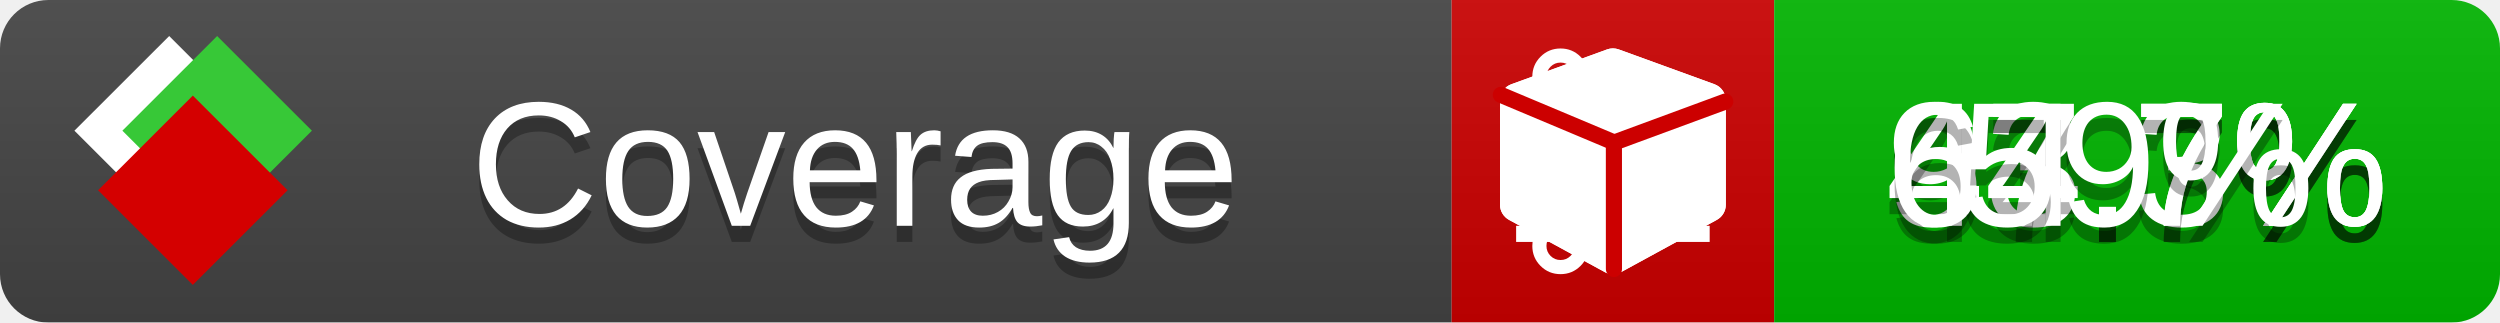
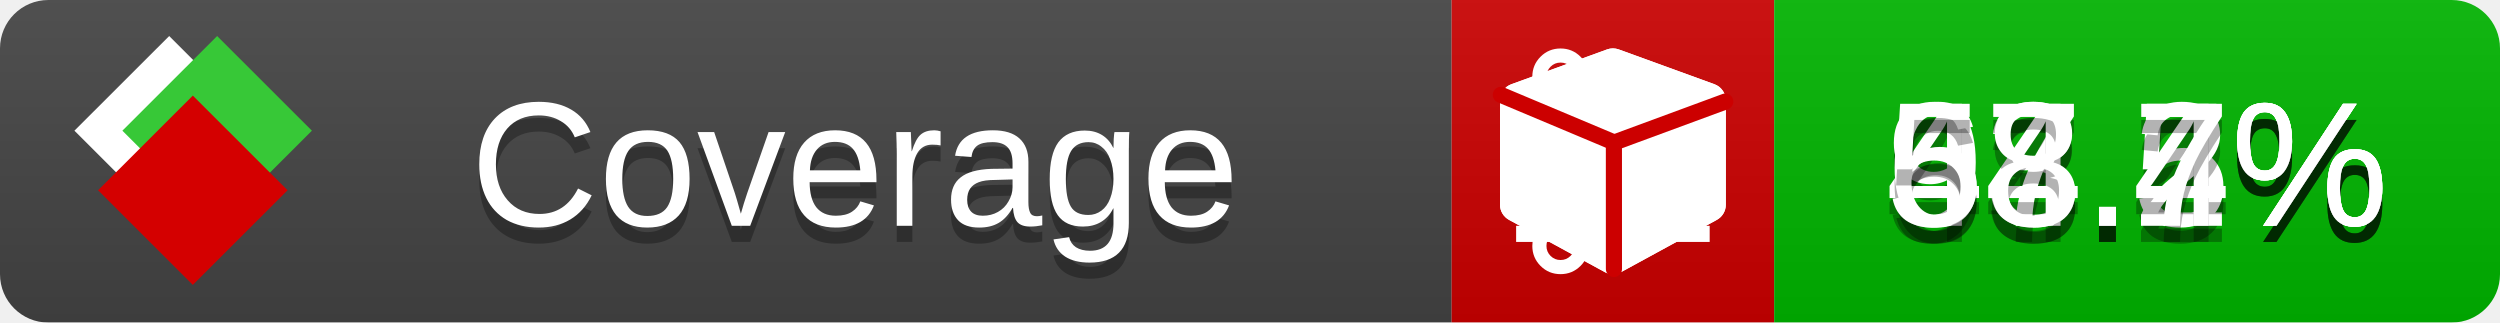
<svg xmlns="http://www.w3.org/2000/svg" xmlns:xlink="http://www.w3.org/1999/xlink" width="155" height="20">
  <style type="text/css">
          
            @keyframes fade1 {
                0% { visibility: visible; opacity: 1; }
               23% { visibility: visible; opacity: 1; }
               25% { visibility: hidden; opacity: 0; }
               48% { visibility: hidden; opacity: 0; }
               50% { visibility: hidden; opacity: 0; }
               73% { visibility: hidden; opacity: 0; }
               75% { visibility: hidden; opacity: 0; }
               98% { visibility: hidden; opacity: 0; }
              100% { visibility: visible; opacity: 1; }
            }
            @keyframes fade2 {
                0% { visibility: hidden; opacity: 0; }
               23% { visibility: hidden; opacity: 0; }
               25% { visibility: visible; opacity: 1; }
               48% { visibility: visible; opacity: 1; }
               50% { visibility: hidden; opacity: 0; }
               73% { visibility: hidden; opacity: 0; }
               75% { visibility: hidden; opacity: 0; }
               98% { visibility: hidden; opacity: 0; }
              100% { visibility: hidden; opacity: 0; }
            }
            @keyframes fade3 {
                0% { visibility: hidden; opacity: 0; }
               23% { visibility: hidden; opacity: 0; }
               25% { visibility: hidden; opacity: 0; }
               48% { visibility: hidden; opacity: 0; }
               50% { visibility: visible; opacity: 1; }
               73% { visibility: visible; opacity: 1; }
               75% { visibility: hidden; opacity: 0; }
               98% { visibility: hidden; opacity: 0; }
              100% { visibility: hidden; opacity: 0; }
            }
            @keyframes fade4 {
                0% { visibility: hidden; opacity: 0; }
               23% { visibility: hidden; opacity: 0; }
               25% { visibility: hidden; opacity: 0; }
               48% { visibility: hidden; opacity: 0; }
               50% { visibility: hidden; opacity: 0; }
               73% { visibility: hidden; opacity: 0; }
               75% { visibility: visible; opacity: 1; }
               98% { visibility: visible; opacity: 1; }
              100% { visibility: hidden; opacity: 0; }
            }
            .linecoverage {
                animation-duration: 15s;
                animation-name: fade1;
                animation-iteration-count: infinite;
            }
            .branchcoverage {
                animation-duration: 15s;
                animation-name: fade2;
                animation-iteration-count: infinite;
            }
            .methodcoverage {
                animation-duration: 15s;
                animation-name: fade3;
                animation-iteration-count: infinite;
            }
            .fullmethodcoverage {
                animation-duration: 15s;
                animation-name: fade4;
                animation-iteration-count: infinite;
            }
          
    </style>
  <defs>
    <linearGradient id="gradient" x2="0" y2="100%">
      <stop offset="0" stop-color="#bbb" stop-opacity=".1" />
      <stop offset="1" stop-opacity=".1" />
    </linearGradient>
    <linearGradient id="c">
      <stop offset="0" stop-color="#d40000" />
      <stop offset="1" stop-color="#ff2a2a" />
    </linearGradient>
    <linearGradient id="a">
      <stop offset="0" stop-color="#e0e0de" />
      <stop offset="1" stop-color="#fff" />
    </linearGradient>
    <linearGradient id="b">
      <stop offset="0" stop-color="#37c837" />
      <stop offset="1" stop-color="#217821" />
    </linearGradient>
    <linearGradient xlink:href="#a" id="e" x1="106.44" x2="69.96" y1="-11.96" y2="-46.84" gradientTransform="matrix(-.8426 -.00045 -.00045 -.8426 -94.27 -75.82)" gradientUnits="userSpaceOnUse" />
    <linearGradient xlink:href="#b" id="f" x1="56.19" x2="77.97" y1="-23.45" y2="10.62" gradientTransform="matrix(.8426 .00045 .00045 .8426 94.27 75.82)" gradientUnits="userSpaceOnUse" />
    <linearGradient xlink:href="#c" id="g" x1="79.98" x2="132.9" y1="10.79" y2="10.79" gradientTransform="matrix(.8426 .00045 .00045 .8426 94.27 75.82)" gradientUnits="userSpaceOnUse" />
    <mask id="mask">
      <rect width="155" height="20" rx="3" fill="#fff" />
    </mask>
    <g id="icon" transform="matrix(.04486 0 0 .04481 -.48 -.63)">
      <rect width="52.92" height="52.92" x="-109.72" y="-27.13" fill="url(#e)" transform="rotate(-135)" />
      <rect width="52.92" height="52.92" x="70.19" y="-39.18" fill="url(#f)" transform="rotate(45)" />
      <rect width="52.92" height="52.92" x="80.05" y="-15.74" fill="url(#g)" transform="rotate(45)" />
    </g>
  </defs>
  <g mask="url(#mask)">
    <rect x="0" y="0" width="90" height="20" fill="#444" />
    <rect x="90" y="0" width="20" height="20" fill="#c00" />
    <rect x="110" y="0" width="45" height="20" fill="#00B600" />
    <rect x="0" y="0" width="155" height="20" fill="url(#gradient)" />
  </g>
  <g>
    <path class="linecoverage" stroke="#fff" d="M94 6.5 h12 M94 10.5 h12 M94 14.5 h12" />
    <path class="branchcoverage" fill="#fff" d="m 97.628,15.247 q 0,-0.364 -0.255,-0.619 -0.255,-0.255 -0.619,-0.255 -0.364,0 -0.619,0.255 -0.255,0.255 -0.255,0.619 0,0.364 0.255,0.619 0.255,0.255 0.619,0.255 0.364,0 0.619,-0.255 0.255,-0.255 0.255,-0.619 z m 0,-10.493 q 0,-0.364 -0.255,-0.619 -0.255,-0.255 -0.619,-0.255 -0.364,0 -0.619,0.255 -0.255,0.255 -0.255,0.619 0,0.364 0.255,0.619 0.255,0.255 0.619,0.255 0.364,0 0.619,-0.255 0.255,-0.255 0.255,-0.619 z m 5.83,1.166 q 0,-0.364 -0.255,-0.619 -0.255,-0.255 -0.619,-0.255 -0.364,0 -0.619,0.255 -0.255,0.255 -0.255,0.619 0,0.364 0.255,0.619 0.255,0.255 0.619,0.255 0.364,0 0.619,-0.255 0.255,-0.255 0.255,-0.619 z m 0.874,0 q 0,0.474 -0.237,0.879 -0.237,0.405 -0.638,0.633 -0.018,2.614 -2.059,3.771 -0.619,0.346 -1.849,0.738 -1.166,0.364 -1.544,0.647 -0.378,0.282 -0.378,0.911 l 0,0.237 q 0.401,0.228 0.638,0.633 0.237,0.405 0.237,0.879 0,0.729 -0.51,1.239 -0.51,0.51 -1.239,0.51 -0.729,0 -1.239,-0.51 -0.51,-0.51 -0.51,-1.239 0,-0.474 0.237,-0.879 0.237,-0.405 0.638,-0.633 l 0,-7.469 q -0.401,-0.228 -0.638,-0.633 -0.237,-0.405 -0.237,-0.879 0,-0.729 0.51,-1.239 0.51,-0.51 1.239,-0.51 0.729,0 1.239,0.51 0.51,0.51 0.51,1.239 0,0.474 -0.237,0.879 -0.237,0.405 -0.638,0.633 l 0,4.527 q 0.492,-0.237 1.403,-0.519 0.501,-0.155 0.797,-0.269 0.296,-0.114 0.642,-0.282 0.346,-0.169 0.537,-0.36 0.191,-0.191 0.369,-0.465 0.178,-0.273 0.255,-0.633 0.077,-0.36 0.077,-0.833 -0.401,-0.228 -0.638,-0.633 -0.237,-0.405 -0.237,-0.879 0,-0.729 0.51,-1.239 0.51,-0.51 1.239,-0.51 0.729,0 1.239,0.51 0.51,0.51 0.51,1.239 z" />
    <path class="methodcoverage" fill="#fff" d="m 100.538,15.629 5.385,-2.936 v -5.351 l -5.385,1.96 z M 100,8.351 105.873,6.214 100,4.077 94.127,6.214 Z m 7,-2.12 v 6.462 q 0,0.294 -0.151,0.547 -0.151,0.252 -0.412,0.395 l -5.923,3.231 q -0.236,0.135 -0.513,0.135 -0.278,0 -0.513,-0.135 l -5.923,-3.231 Q 93.303,13.492 93.151,13.239 93,12.987 93,12.692 v -6.462 q 0,-0.337 0.194,-0.614 0.194,-0.278 0.513,-0.395 l 5.923,-2.154 q 0.185,-0.067 0.37,-0.067 0.185,0 0.37,0.067 l 5.923,2.154 q 0.32,0.118 0.513,0.395 Q 107,5.894 107,6.231 Z" />
    <path class="fullmethodcoverage" fill="#fff" d="m 107,6.231 v 6.462 c 0,0.196 -0.051,0.379 -0.151,0.547 -0.101,0.168 -0.238,0.3 -0.412,0.395 l -5.923,3.231 c -0.157,0.09 -0.328,0.135 -0.513,0.135 -0.185,0 -0.356,-0.045 -0.513,-0.135 l -5.923,-3.231 C 93.39,13.539 93.252,13.407 93.151,13.239 93.05,13.071 93,12.889 93,12.692 v -6.462 c 0,-0.224 0.065,-0.429 0.194,-0.614 0.129,-0.185 0.3,-0.317 0.513,-0.395 l 5.923,-2.154 c 0.123,-0.045 0.247,-0.067 0.37,-0.067 0.123,0 0.247,0.022 0.37,0.067 l 5.923,2.154 c 0.213,0.079 0.384,0.21 0.513,0.395 0.129,0.185 0.194,0.39 0.194,0.614 z" />
    <path class="fullmethodcoverage" style="fill:none;stroke:#cc0000;stroke-width:1;stroke-linecap:round;stroke-dasharray:none;stroke-opacity:1" d="m 100.064,16.677 -0.002,-7.833 6.906,-2.547" />
    <path class="fullmethodcoverage" style="fill:none;stroke:#cc0000;stroke-width:1;stroke-linecap:round;stroke-dasharray:none;stroke-opacity:1" d="M 99.914,8.765 93.052,5.882" />
  </g>
  <g fill="#fff" text-anchor="middle" font-family="Verdana,Arial,Geneva,sans-serif" font-size="11">
    <a xlink:href="https://github.com/danielpalme/ReportGenerator" target="_top">
      <use xlink:href="#icon" transform="translate(3,1) scale(3.5)" />
    </a>
    <text x="53" y="15" fill="#010101" fill-opacity=".3">Coverage</text>
    <text x="53" y="14" fill="#fff">Coverage</text>
-     <text class="linecoverage" x="132.5" y="15" fill="#010101" fill-opacity=".3">93.7%</text>
-     <text class="linecoverage" x="132.5" y="14">93.7%</text>
-     <text class="branchcoverage" x="132.5" y="15" fill="#010101" fill-opacity=".3">47.3%</text>
-     <text class="branchcoverage" x="132.5" y="14">47.3%</text>
-     <text class="methodcoverage" x="132.5" y="15" fill="#010101" fill-opacity=".3">64.7%</text>
-     <text class="methodcoverage" x="132.5" y="14">64.7%</text>
-     <text class="fullmethodcoverage" x="132.5" y="15" fill="#010101" fill-opacity=".3">59%</text>
-     <text class="fullmethodcoverage" x="132.5" y="14">59%</text>
+     <text class="linecoverage" x="132.5" y="15" fill="#010101" fill-opacity=".3">93.5%</text>
+     <text class="linecoverage" x="132.5" y="14">93.5%</text>
+     <text class="branchcoverage" x="132.5" y="15" fill="#010101" fill-opacity=".3">47.2%</text>
+     <text class="branchcoverage" x="132.5" y="14">47.2%</text>
+     <text class="methodcoverage" x="132.5" y="15" fill="#010101" fill-opacity=".3">64.4%</text>
+     <text class="methodcoverage" x="132.5" y="14">64.4%</text>
+     <text class="fullmethodcoverage" x="132.5" y="15" fill="#010101" fill-opacity=".3">58.7%</text>
+     <text class="fullmethodcoverage" x="132.5" y="14">58.7%</text>
  </g>
  <g>
    <rect class="linecoverage" x="90" y="0" width="65" height="20" fill-opacity="0" />
    <rect class="branchcoverage" x="90" y="0" width="65" height="20" fill-opacity="0" />
    <rect class="methodcoverage" x="90" y="0" width="65" height="20" fill-opacity="0" />
    <rect class="fullmethodcoverage" x="90" y="0" width="65" height="20" fill-opacity="0" />
  </g>
</svg>
